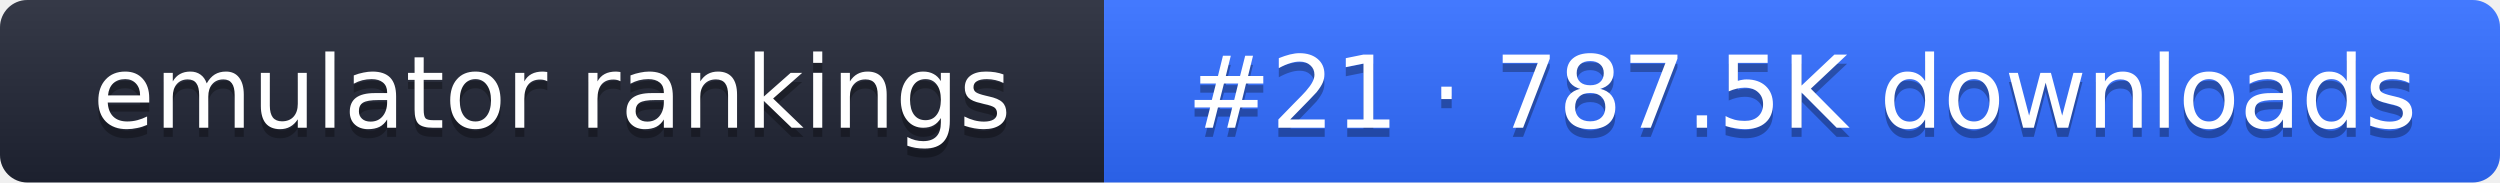
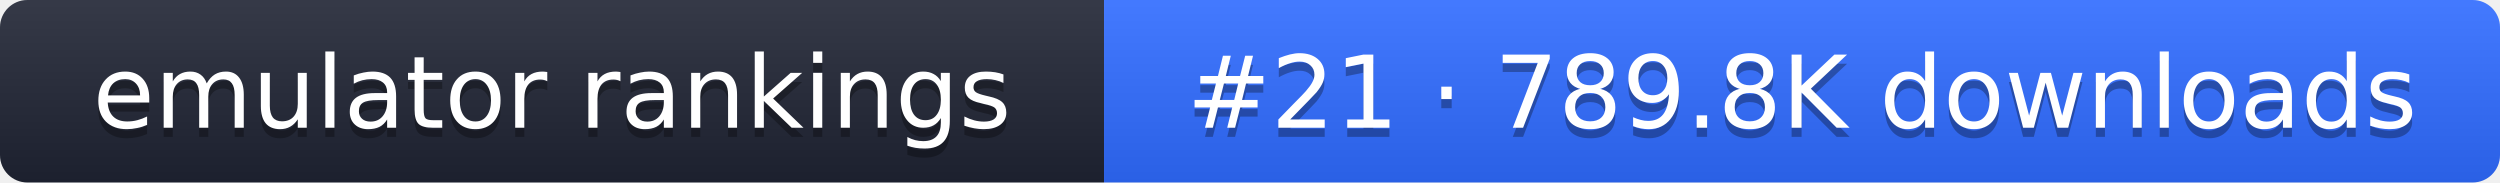
- <svg xmlns="http://www.w3.org/2000/svg" width="274" height="20" role="img" aria-label="emulator rankings: #21 · 787.5K downloads">
+ <svg xmlns="http://www.w3.org/2000/svg" width="274" height="20" role="img" aria-label="emulator rankings: #21 · 789.8K downloads">
  <linearGradient id="g" x2="0" y2="100%">
    <stop offset="0" stop-color="#fff" stop-opacity=".1" />
    <stop offset="1" stop-opacity=".1" />
  </linearGradient>
  <clipPath id="r">
    <rect width="274" height="20" rx="3" fill="#fff" />
  </clipPath>
  <g clip-path="url(#r)">
    <rect width="121" height="20" fill="#1f2433" />
    <rect x="121" width="153" height="20" fill="#2f6bff" />
    <rect width="274" height="20" fill="url(#g)" />
  </g>
  <g fill="#fff" text-anchor="middle" font-family="Verdana,DejaVu Sans,sans-serif" font-size="11">
    <text x="60.5" y="15" fill="#010101" fill-opacity=".3">emulator rankings</text>
    <text x="60.5" y="14">emulator rankings</text>
-     <text x="197.5" y="15" fill="#010101" fill-opacity=".3">#21 · 787.5K downloads</text>
-     <text x="197.5" y="14">#21 · 787.5K downloads</text>
+     <text x="197.5" y="15" fill="#010101" fill-opacity=".3">#21 · 789.8K downloads</text>
+     <text x="197.5" y="14">#21 · 789.8K downloads</text>
  </g>
</svg>
